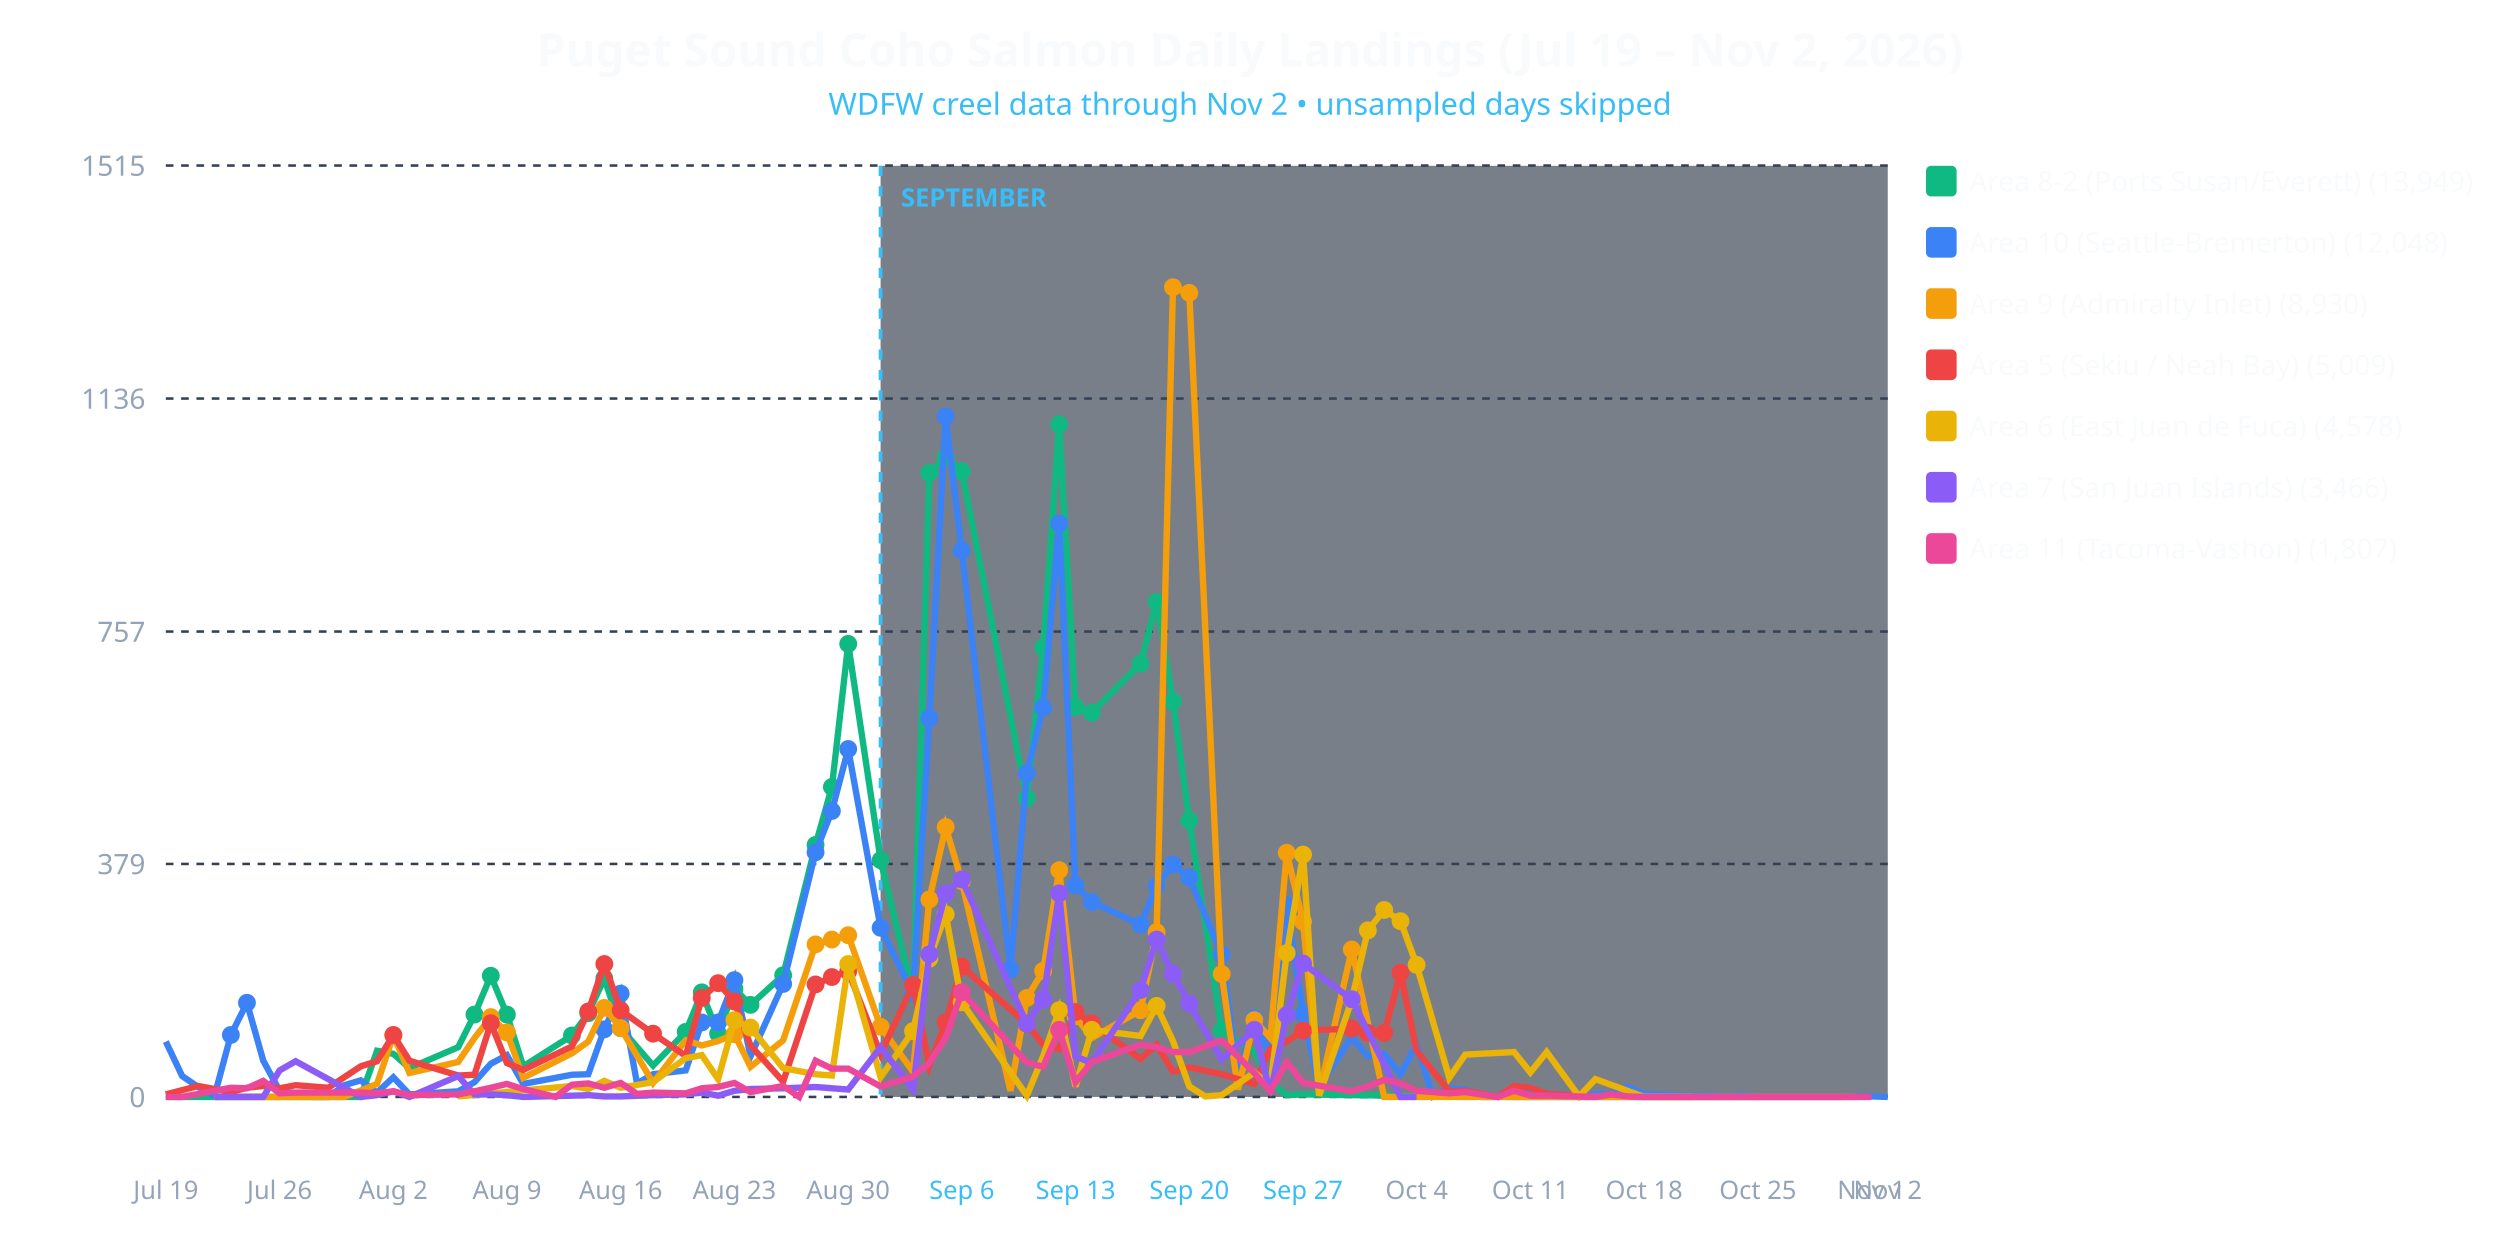
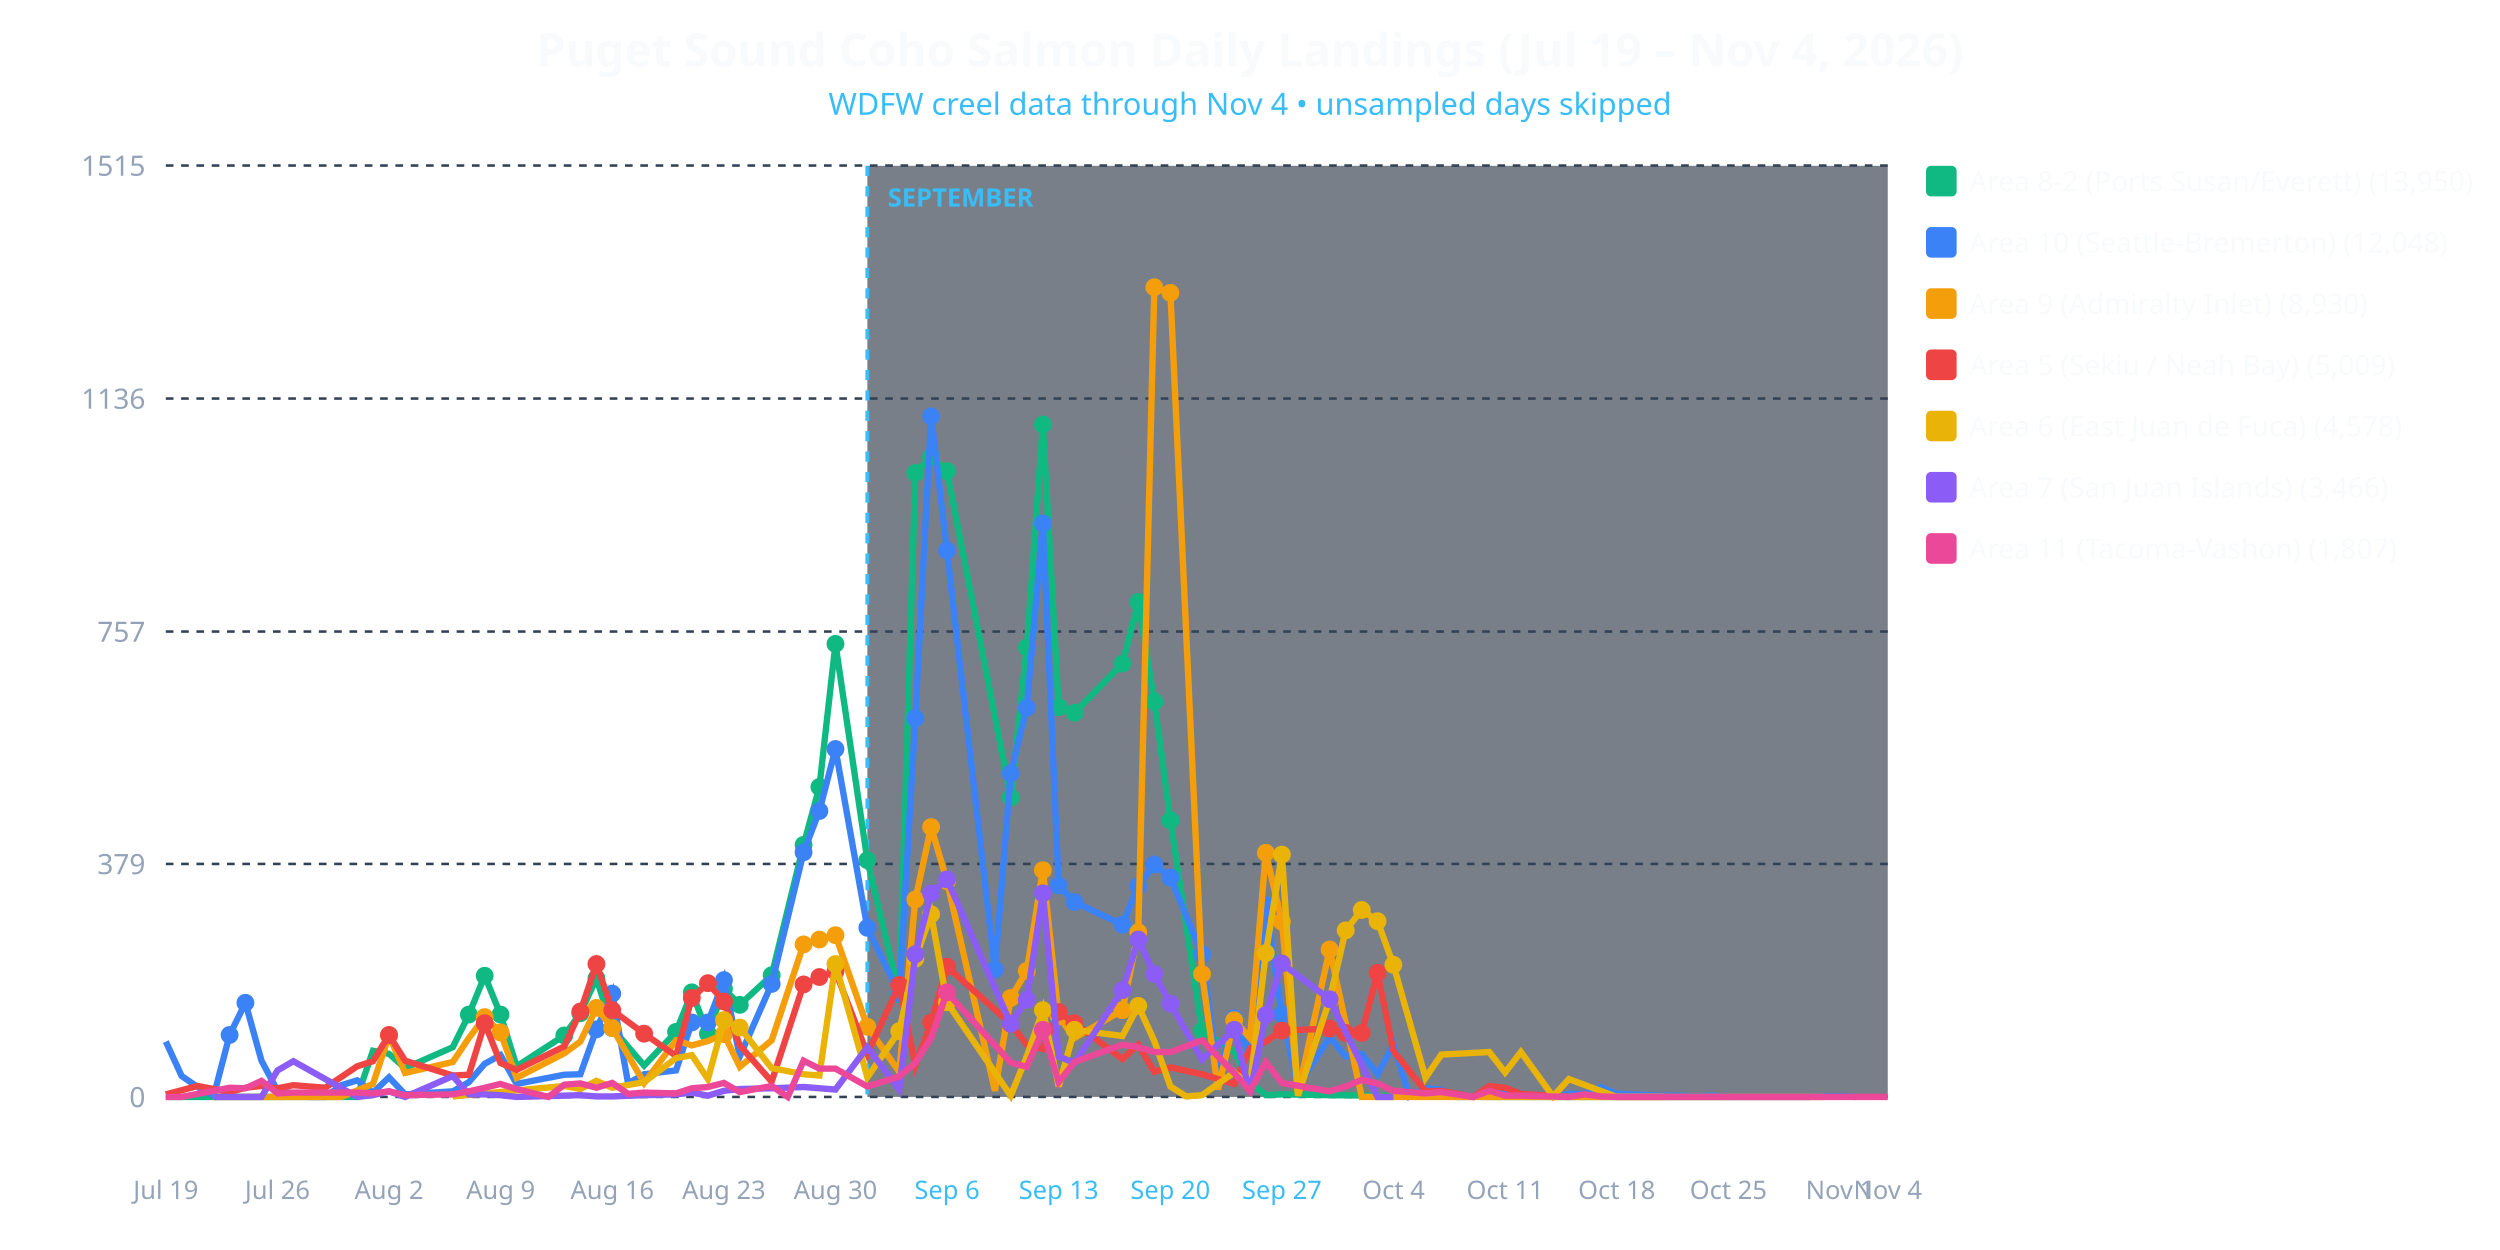
<svg xmlns="http://www.w3.org/2000/svg" viewBox="0 0 980 490" width="100%" height="100%" style="background-color: #0f172a; font-family: system-ui, sans-serif;">
-   <text x="490.0" y="26" text-anchor="middle" fill="#f8fafc" font-size="18" font-weight="bold">Puget Sound Coho Salmon Daily Landings (Jul 19 – Nov 2, 2026)</text>
-   <text x="490.0" y="45" text-anchor="middle" fill="#38bdf8" font-size="12">WDFW creel data through Nov 2 • unsampled days skipped</text>
-   <rect x="345.189" y="65" width="394.811" height="365" fill="#1e293b" opacity="0.6" />
-   <line x1="345.189" y1="65" x2="345.189" y2="430" stroke="#38bdf8" stroke-width="1.5" stroke-dasharray="4,4" />
-   <text x="353.189" y="81" fill="#38bdf8" font-size="10" font-weight="bold">SEPTEMBER</text>
+   <text x="490.0" y="26" text-anchor="middle" fill="#f8fafc" font-size="18" font-weight="bold">Puget Sound Coho Salmon Daily Landings (Jul 19 – Nov 4, 2026)</text>
+   <text x="490.0" y="45" text-anchor="middle" fill="#38bdf8" font-size="12">WDFW creel data through Nov 4 • unsampled days skipped</text>
+   <rect x="340.0" y="65" width="400.0" height="365" fill="#1e293b" opacity="0.6" />
+   <line x1="340.0" y1="65" x2="340.0" y2="430" stroke="#38bdf8" stroke-width="1.5" stroke-dasharray="4,4" />
+   <text x="348.0" y="81" fill="#38bdf8" font-size="10" font-weight="bold">SEPTEMBER</text>
  <line x1="65" y1="430.0" x2="740" y2="430.0" stroke="#334155" stroke-dasharray="3,3" />
  <text x="57" y="434.0" text-anchor="end" fill="#94a3b8" font-size="11">0</text>
  <line x1="65" y1="338.663" x2="740" y2="338.663" stroke="#334155" stroke-dasharray="3,3" />
  <text x="57" y="342.663" text-anchor="end" fill="#94a3b8" font-size="11">379</text>
  <line x1="65" y1="247.566" x2="740" y2="247.566" stroke="#334155" stroke-dasharray="3,3" />
  <text x="57" y="251.566" text-anchor="end" fill="#94a3b8" font-size="11">757</text>
  <line x1="65" y1="156.229" x2="740" y2="156.229" stroke="#334155" stroke-dasharray="3,3" />
  <text x="57" y="160.229" text-anchor="end" fill="#94a3b8" font-size="11">1136</text>
  <line x1="65" y1="64.892" x2="740" y2="64.892" stroke="#334155" stroke-dasharray="3,3" />
  <text x="57" y="68.892" text-anchor="end" fill="#94a3b8" font-size="11">1515</text>
  <text x="65.0" y="470" text-anchor="middle" fill="#94a3b8" font-size="10">Jul 19</text>
-   <text x="109.575" y="470" text-anchor="middle" fill="#94a3b8" font-size="10">Jul 26</text>
-   <text x="154.151" y="470" text-anchor="middle" fill="#94a3b8" font-size="10">Aug 2</text>
-   <text x="198.726" y="470" text-anchor="middle" fill="#94a3b8" font-size="10">Aug 9</text>
-   <text x="243.302" y="470" text-anchor="middle" fill="#94a3b8" font-size="10">Aug 16</text>
-   <text x="287.877" y="470" text-anchor="middle" fill="#94a3b8" font-size="10">Aug 23</text>
-   <text x="332.453" y="470" text-anchor="middle" fill="#94a3b8" font-size="10">Aug 30</text>
-   <text x="377.028" y="470" text-anchor="middle" fill="#38bdf8" font-size="10">Sep 6</text>
-   <text x="421.604" y="470" text-anchor="middle" fill="#38bdf8" font-size="10">Sep 13</text>
-   <text x="466.179" y="470" text-anchor="middle" fill="#38bdf8" font-size="10">Sep 20</text>
-   <text x="510.755" y="470" text-anchor="middle" fill="#38bdf8" font-size="10">Sep 27</text>
-   <text x="555.33" y="470" text-anchor="middle" fill="#94a3b8" font-size="10">Oct 4</text>
-   <text x="599.906" y="470" text-anchor="middle" fill="#94a3b8" font-size="10">Oct 11</text>
-   <text x="644.481" y="470" text-anchor="middle" fill="#94a3b8" font-size="10">Oct 18</text>
-   <text x="689.057" y="470" text-anchor="middle" fill="#94a3b8" font-size="10">Oct 25</text>
-   <text x="733.632" y="470" text-anchor="middle" fill="#94a3b8" font-size="10">Nov 1</text>
-   <text x="740.0" y="470" text-anchor="middle" fill="#94a3b8" font-size="10">Nov 2</text>
-   <polyline fill="none" stroke="#10b981" stroke-width="2.5" points="65.0,430.0 90.5,430.0 96.8,430.0 103.2,430.0 109.6,430.0 115.9,430.0 135.0,430.0 141.4,430.0 147.8,411.9 154.2,413.1 160.5,418.7 179.6,410.5 186.0,397.7 192.4,382.5 198.7,397.7 205.1,418.0 224.2,405.9 230.6,397.2 236.9,383.5 243.3,403.0 256.0,417.7 268.8,404.5 275.1,389.0 281.5,405.2 287.9,387.6 294.2,393.9 307.0,382.3 319.7,331.2 326.1,308.5 332.5,252.4 345.2,337.2 357.9,389.8 364.3,185.4 370.7,179.1 377.0,184.7 402.5,312.9 408.9,253.8 415.2,166.4 421.6,277.2 428.0,279.4 447.1,260.1 453.4,236.0 459.8,275.0 466.2,321.6 478.9,404.0 491.7,412.2 498.0,424.2 504.4,429.3 510.8,429.0 529.9,429.3 593.5,430.0 599.9,430.0 689.1,430.0" />
-   <circle cx="186.0" cy="397.7" r="3.5" fill="#10b981" />
-   <circle cx="192.4" cy="382.5" r="3.5" fill="#10b981" />
-   <circle cx="198.7" cy="397.7" r="3.5" fill="#10b981" />
-   <circle cx="224.2" cy="405.9" r="3.5" fill="#10b981" />
-   <circle cx="230.6" cy="397.2" r="3.5" fill="#10b981" />
-   <circle cx="236.9" cy="383.5" r="3.5" fill="#10b981" />
-   <circle cx="243.3" cy="403.0" r="3.5" fill="#10b981" />
-   <circle cx="268.8" cy="404.5" r="3.5" fill="#10b981" />
-   <circle cx="275.1" cy="389.0" r="3.5" fill="#10b981" />
-   <circle cx="281.5" cy="405.2" r="3.5" fill="#10b981" />
-   <circle cx="287.9" cy="387.6" r="3.5" fill="#10b981" />
-   <circle cx="294.2" cy="393.9" r="3.5" fill="#10b981" />
-   <circle cx="307.0" cy="382.3" r="3.5" fill="#10b981" />
-   <circle cx="319.7" cy="331.2" r="3.5" fill="#10b981" />
-   <circle cx="326.1" cy="308.5" r="3.5" fill="#10b981" />
-   <circle cx="332.5" cy="252.4" r="3.5" fill="#10b981" />
-   <circle cx="345.2" cy="337.2" r="3.5" fill="#10b981" />
-   <circle cx="357.9" cy="389.8" r="3.5" fill="#10b981" />
-   <circle cx="364.3" cy="185.4" r="3.5" fill="#10b981" />
-   <circle cx="370.7" cy="179.1" r="3.5" fill="#10b981" />
-   <circle cx="377.0" cy="184.7" r="3.5" fill="#10b981" />
-   <circle cx="402.5" cy="312.9" r="3.5" fill="#10b981" />
-   <circle cx="408.9" cy="253.8" r="3.5" fill="#10b981" />
-   <circle cx="415.2" cy="166.4" r="3.5" fill="#10b981" />
-   <circle cx="421.6" cy="277.2" r="3.5" fill="#10b981" />
-   <circle cx="428.0" cy="279.4" r="3.5" fill="#10b981" />
-   <circle cx="447.1" cy="260.1" r="3.5" fill="#10b981" />
-   <circle cx="453.4" cy="236.0" r="3.5" fill="#10b981" />
-   <circle cx="459.8" cy="275.0" r="3.5" fill="#10b981" />
-   <circle cx="466.2" cy="321.6" r="3.5" fill="#10b981" />
-   <circle cx="478.9" cy="404.0" r="3.5" fill="#10b981" />
-   <polyline fill="none" stroke="#3b82f6" stroke-width="2.5" points="65.0,408.3 71.4,421.8 77.7,426.1 84.1,429.5 90.5,405.7 96.8,393.1 103.2,415.8 109.6,427.6 115.9,428.6 122.3,430.0 128.7,430.0 135.0,425.4 141.4,423.5 147.8,428.3 154.2,422.3 160.5,429.0 179.6,427.8 186.0,424.2 192.4,417.0 198.7,413.6 205.1,424.9 224.2,421.3 230.6,421.1 236.9,403.5 243.3,389.5 249.7,424.7 256.0,421.1 268.8,419.6 275.1,400.8 281.5,400.8 287.9,384.2 294.2,414.1 307.0,385.7 319.7,334.1 326.1,317.9 332.5,293.6 345.2,363.7 357.9,389.5 364.3,281.5 370.7,163.2 377.0,215.8 396.1,380.1 402.5,303.2 408.9,277.4 415.2,205.2 421.6,347.1 428.0,353.6 447.1,362.5 453.4,347.3 459.8,338.9 466.2,344.0 478.9,374.1 485.3,421.8 491.7,399.2 498.0,414.3 504.4,354.8 510.8,397.5 517.1,425.9 529.9,406.6 536.2,414.1 542.6,413.1 549.0,421.1 555.3,409.5 561.7,429.8 568.1,426.6 574.4,427.1 580.8,430.0 587.2,430.0 593.5,426.1 599.9,427.8 606.3,428.8 619.0,430.0 625.4,428.8 631.7,428.8 638.1,426.1 644.5,428.8 663.6,429.5 670.0,429.5 676.3,429.8 682.7,429.5 689.1,430.0 701.8,430.0 720.9,430.0 727.3,429.8 733.6,429.8 740.0,430.0" />
-   <circle cx="90.5" cy="405.7" r="3.5" fill="#3b82f6" />
-   <circle cx="96.8" cy="393.1" r="3.5" fill="#3b82f6" />
-   <circle cx="236.9" cy="403.5" r="3.5" fill="#3b82f6" />
-   <circle cx="243.3" cy="389.5" r="3.5" fill="#3b82f6" />
-   <circle cx="275.1" cy="400.8" r="3.5" fill="#3b82f6" />
-   <circle cx="281.5" cy="400.8" r="3.5" fill="#3b82f6" />
-   <circle cx="287.9" cy="384.2" r="3.5" fill="#3b82f6" />
-   <circle cx="307.0" cy="385.7" r="3.5" fill="#3b82f6" />
-   <circle cx="319.7" cy="334.1" r="3.5" fill="#3b82f6" />
-   <circle cx="326.1" cy="317.9" r="3.5" fill="#3b82f6" />
-   <circle cx="332.5" cy="293.6" r="3.5" fill="#3b82f6" />
-   <circle cx="345.2" cy="363.7" r="3.5" fill="#3b82f6" />
-   <circle cx="357.9" cy="389.5" r="3.5" fill="#3b82f6" />
-   <circle cx="364.3" cy="281.5" r="3.5" fill="#3b82f6" />
-   <circle cx="370.7" cy="163.2" r="3.5" fill="#3b82f6" />
-   <circle cx="377.0" cy="215.8" r="3.5" fill="#3b82f6" />
-   <circle cx="396.1" cy="380.1" r="3.5" fill="#3b82f6" />
-   <circle cx="402.5" cy="303.2" r="3.5" fill="#3b82f6" />
-   <circle cx="408.9" cy="277.4" r="3.5" fill="#3b82f6" />
-   <circle cx="415.2" cy="205.2" r="3.5" fill="#3b82f6" />
-   <circle cx="421.6" cy="347.1" r="3.5" fill="#3b82f6" />
-   <circle cx="428.0" cy="353.6" r="3.5" fill="#3b82f6" />
-   <circle cx="447.1" cy="362.5" r="3.5" fill="#3b82f6" />
-   <circle cx="453.4" cy="347.3" r="3.5" fill="#3b82f6" />
-   <circle cx="459.8" cy="338.9" r="3.5" fill="#3b82f6" />
-   <circle cx="466.2" cy="344.0" r="3.5" fill="#3b82f6" />
-   <circle cx="478.9" cy="374.1" r="3.5" fill="#3b82f6" />
-   <circle cx="491.7" cy="399.2" r="3.5" fill="#3b82f6" />
-   <circle cx="504.4" cy="354.8" r="3.5" fill="#3b82f6" />
-   <circle cx="510.8" cy="397.5" r="3.5" fill="#3b82f6" />
-   <polyline fill="none" stroke="#f59e0b" stroke-width="2.5" points="84.1,430.0 90.5,430.0 96.8,430.0 115.9,430.0 135.0,430.0 147.8,424.9 154.2,405.9 160.5,420.6 179.6,416.3 186.0,406.9 192.4,398.7 198.7,404.7 205.1,422.5 224.2,412.9 230.6,408.3 236.9,395.1 243.3,403.0 256.0,424.5 268.8,407.8 275.1,409.8 281.5,408.1 287.9,405.4 294.2,418.2 307.0,407.8 319.7,370.2 326.1,368.3 332.5,366.6 345.2,402.5 357.9,420.1 364.3,352.6 370.7,324.2 377.0,345.4 396.1,427.6 402.5,391.2 408.9,380.6 415.2,341.1 421.6,398.4 428.0,406.9 447.1,396.0 453.4,365.4 459.8,112.6 466.2,114.8 478.9,381.8 485.3,427.1 491.7,399.9 498.0,406.9 504.4,334.3 510.8,361.3 517.1,428.6 529.9,372.2 542.6,430.0 549.0,430.0 593.5,430.0 689.1,430.0 727.3,430.0" />
-   <circle cx="154.2" cy="405.9" r="3.5" fill="#f59e0b" />
-   <circle cx="192.4" cy="398.7" r="3.5" fill="#f59e0b" />
-   <circle cx="198.7" cy="404.7" r="3.5" fill="#f59e0b" />
-   <circle cx="236.9" cy="395.1" r="3.5" fill="#f59e0b" />
-   <circle cx="243.3" cy="403.0" r="3.5" fill="#f59e0b" />
-   <circle cx="287.9" cy="405.4" r="3.5" fill="#f59e0b" />
-   <circle cx="319.7" cy="370.2" r="3.5" fill="#f59e0b" />
-   <circle cx="326.1" cy="368.3" r="3.5" fill="#f59e0b" />
-   <circle cx="332.5" cy="366.6" r="3.5" fill="#f59e0b" />
-   <circle cx="345.2" cy="402.5" r="3.5" fill="#f59e0b" />
-   <circle cx="364.3" cy="352.6" r="3.5" fill="#f59e0b" />
-   <circle cx="370.7" cy="324.2" r="3.5" fill="#f59e0b" />
-   <circle cx="377.0" cy="345.4" r="3.5" fill="#f59e0b" />
-   <circle cx="402.5" cy="391.2" r="3.5" fill="#f59e0b" />
-   <circle cx="408.9" cy="380.6" r="3.5" fill="#f59e0b" />
-   <circle cx="415.2" cy="341.1" r="3.5" fill="#f59e0b" />
-   <circle cx="421.6" cy="398.4" r="3.5" fill="#f59e0b" />
-   <circle cx="447.1" cy="396.0" r="3.5" fill="#f59e0b" />
-   <circle cx="453.4" cy="365.4" r="3.5" fill="#f59e0b" />
-   <circle cx="459.8" cy="112.6" r="3.5" fill="#f59e0b" />
-   <circle cx="466.2" cy="114.8" r="3.5" fill="#f59e0b" />
-   <circle cx="478.9" cy="381.8" r="3.5" fill="#f59e0b" />
-   <circle cx="491.7" cy="399.9" r="3.5" fill="#f59e0b" />
-   <circle cx="504.4" cy="334.3" r="3.5" fill="#f59e0b" />
-   <circle cx="510.8" cy="361.3" r="3.5" fill="#f59e0b" />
-   <circle cx="529.9" cy="372.2" r="3.5" fill="#f59e0b" />
-   <polyline fill="none" stroke="#ef4444" stroke-width="2.5" points="65.0,429.0 77.7,425.7 90.5,428.1 96.8,426.4 103.2,425.7 109.6,426.6 115.9,425.4 128.7,426.4 141.4,418.0 147.8,416.0 154.2,405.7 160.5,415.8 179.6,421.6 186.0,421.3 192.4,401.1 198.7,416.7 205.1,419.4 224.2,410.2 230.6,396.5 236.9,377.9 243.3,396.0 256.0,405.2 268.8,413.9 275.1,391.2 281.5,385.4 287.9,392.6 294.2,409.8 307.0,424.0 319.7,385.9 326.1,383.0 332.5,380.8 345.2,413.1 357.9,386.1 364.3,417.7 370.7,400.8 377.0,378.9 402.5,401.3 408.9,409.5 415.2,411.2 421.6,396.7 428.0,401.1 447.1,415.1 453.4,409.5 459.8,420.1 466.2,418.4 478.9,421.1 491.7,424.9 498.0,411.0 504.4,408.3 510.8,404.0 529.9,403.2 536.2,404.9 542.6,404.9 549.0,381.3 555.3,411.9 568.1,427.8 574.4,427.6 587.2,430.0 593.5,425.7 599.9,426.4 606.3,428.8 625.4,430.0" />
-   <circle cx="154.2" cy="405.7" r="3.5" fill="#ef4444" />
-   <circle cx="192.4" cy="401.1" r="3.5" fill="#ef4444" />
-   <circle cx="230.6" cy="396.5" r="3.5" fill="#ef4444" />
-   <circle cx="236.9" cy="377.9" r="3.5" fill="#ef4444" />
-   <circle cx="243.3" cy="396.0" r="3.5" fill="#ef4444" />
-   <circle cx="256.0" cy="405.2" r="3.5" fill="#ef4444" />
-   <circle cx="275.1" cy="391.2" r="3.5" fill="#ef4444" />
-   <circle cx="281.5" cy="385.4" r="3.5" fill="#ef4444" />
-   <circle cx="287.9" cy="392.6" r="3.5" fill="#ef4444" />
-   <circle cx="319.7" cy="385.9" r="3.5" fill="#ef4444" />
-   <circle cx="326.1" cy="383.0" r="3.5" fill="#ef4444" />
-   <circle cx="332.5" cy="380.8" r="3.5" fill="#ef4444" />
-   <circle cx="357.9" cy="386.1" r="3.5" fill="#ef4444" />
-   <circle cx="370.7" cy="400.8" r="3.5" fill="#ef4444" />
-   <circle cx="377.0" cy="378.9" r="3.5" fill="#ef4444" />
-   <circle cx="402.5" cy="401.3" r="3.5" fill="#ef4444" />
-   <circle cx="421.6" cy="396.7" r="3.5" fill="#ef4444" />
-   <circle cx="428.0" cy="401.1" r="3.5" fill="#ef4444" />
-   <circle cx="510.8" cy="404.0" r="3.5" fill="#ef4444" />
-   <circle cx="529.9" cy="403.2" r="3.5" fill="#ef4444" />
-   <circle cx="536.2" cy="404.9" r="3.5" fill="#ef4444" />
-   <circle cx="542.6" cy="404.9" r="3.5" fill="#ef4444" />
-   <circle cx="549.0" cy="381.3" r="3.5" fill="#ef4444" />
-   <polyline fill="none" stroke="#eab308" stroke-width="2.5" points="179.6,429.8 224.2,425.7 230.6,426.9 236.9,423.7 243.3,426.4 256.0,424.2 268.8,414.8 275.1,413.6 281.5,423.0 287.9,399.9 294.2,402.8 307.0,418.7 319.7,421.1 326.1,421.6 332.5,377.9 345.2,422.3 357.9,404.2 364.3,375.8 370.7,358.4 377.0,392.9 402.5,429.5 408.9,414.1 415.2,396.0 421.6,425.9 428.0,403.7 447.1,406.1 453.4,394.3 459.8,408.1 466.2,425.9 472.5,429.8 478.9,429.3 491.7,420.4 498.0,425.4 504.4,373.6 510.8,335.0 517.1,429.5 529.9,391.9 536.2,364.7 542.6,356.7 549.0,361.1 555.3,378.2 568.1,422.5 574.4,413.4 593.5,412.4 599.9,420.4 606.3,412.4 619.0,429.8 625.4,423.0 644.5,430.0 657.2,430.0 663.6,430.0" />
-   <circle cx="287.9" cy="399.9" r="3.5" fill="#eab308" />
-   <circle cx="294.2" cy="402.8" r="3.5" fill="#eab308" />
-   <circle cx="332.5" cy="377.9" r="3.5" fill="#eab308" />
-   <circle cx="357.9" cy="404.2" r="3.5" fill="#eab308" />
-   <circle cx="364.3" cy="375.8" r="3.5" fill="#eab308" />
-   <circle cx="370.7" cy="358.4" r="3.5" fill="#eab308" />
-   <circle cx="377.0" cy="392.9" r="3.5" fill="#eab308" />
-   <circle cx="415.2" cy="396.0" r="3.5" fill="#eab308" />
-   <circle cx="428.0" cy="403.7" r="3.5" fill="#eab308" />
-   <circle cx="453.4" cy="394.3" r="3.5" fill="#eab308" />
-   <circle cx="504.4" cy="373.6" r="3.5" fill="#eab308" />
-   <circle cx="510.8" cy="335.0" r="3.5" fill="#eab308" />
-   <circle cx="529.9" cy="391.9" r="3.5" fill="#eab308" />
-   <circle cx="536.2" cy="364.7" r="3.5" fill="#eab308" />
-   <circle cx="542.6" cy="356.7" r="3.5" fill="#eab308" />
-   <circle cx="549.0" cy="361.1" r="3.5" fill="#eab308" />
-   <circle cx="555.3" cy="378.2" r="3.5" fill="#eab308" />
-   <polyline fill="none" stroke="#8b5cf6" stroke-width="2.5" points="84.1,430.0 90.5,430.0 96.8,430.0 103.2,430.0 109.6,419.6 115.9,416.0 141.4,430.0 147.8,429.3 154.2,427.8 160.5,430.0 179.6,421.8 186.0,429.0 192.4,429.0 198.7,429.3 205.1,430.0 224.2,429.5 230.6,429.3 236.9,429.8 243.3,429.8 256.0,429.3 268.8,429.0 275.1,428.3 281.5,429.5 287.9,427.6 294.2,426.9 307.0,426.6 319.7,426.1 326.1,426.6 332.5,427.1 345.2,410.5 357.9,427.1 364.3,374.1 370.7,350.2 377.0,344.7 402.5,401.3 408.9,391.9 415.2,350.2 421.6,414.1 428.0,416.7 447.1,388.1 453.4,368.3 459.8,381.8 466.2,393.4 478.9,415.3 491.7,403.7 498.0,428.6 504.4,397.9 510.8,377.7 529.9,391.7 549.0,430.0 555.3,430.0" />
-   <circle cx="364.3" cy="374.1" r="3.5" fill="#8b5cf6" />
-   <circle cx="370.7" cy="350.2" r="3.5" fill="#8b5cf6" />
-   <circle cx="377.0" cy="344.7" r="3.5" fill="#8b5cf6" />
-   <circle cx="402.5" cy="401.3" r="3.5" fill="#8b5cf6" />
-   <circle cx="408.9" cy="391.9" r="3.5" fill="#8b5cf6" />
-   <circle cx="415.2" cy="350.2" r="3.5" fill="#8b5cf6" />
-   <circle cx="447.1" cy="388.1" r="3.5" fill="#8b5cf6" />
-   <circle cx="453.4" cy="368.3" r="3.5" fill="#8b5cf6" />
-   <circle cx="459.8" cy="381.8" r="3.5" fill="#8b5cf6" />
-   <circle cx="466.2" cy="393.4" r="3.5" fill="#8b5cf6" />
-   <circle cx="491.7" cy="403.7" r="3.5" fill="#8b5cf6" />
-   <circle cx="504.4" cy="397.9" r="3.5" fill="#8b5cf6" />
-   <circle cx="510.8" cy="377.7" r="3.5" fill="#8b5cf6" />
-   <circle cx="529.9" cy="391.7" r="3.5" fill="#8b5cf6" />
-   <polyline fill="none" stroke="#ec4899" stroke-width="2.5" points="65.0,430.0 71.4,430.0 90.5,426.4 96.8,426.6 103.2,423.7 109.6,428.6 115.9,428.3 135.0,428.3 141.4,428.3 147.8,428.6 154.2,427.8 160.5,429.3 179.6,429.0 186.0,427.8 192.4,426.4 198.7,424.9 205.1,426.9 217.8,430.0 224.2,425.2 230.6,424.7 236.9,426.4 243.3,424.5 249.7,428.8 256.0,428.3 268.8,428.6 275.1,426.6 281.5,426.1 287.9,424.5 294.2,428.1 307.0,425.7 313.3,430.0 319.7,415.8 326.1,418.9 332.5,418.9 345.2,425.9 357.9,422.0 364.3,416.7 370.7,406.9 377.0,389.0 402.5,416.5 408.9,418.2 415.2,403.7 421.6,424.2 428.0,416.3 447.1,409.5 453.4,410.5 459.8,412.4 466.2,412.4 478.9,407.8 491.7,420.6 498.0,427.8 504.4,416.3 510.8,424.5 529.9,427.8 536.2,425.9 542.6,423.3 549.0,424.7 555.3,427.6 568.1,428.6 574.4,428.1 587.2,430.0 593.5,427.6 599.9,429.5 606.3,429.5 625.4,430.0 631.7,429.0 638.1,429.8 644.5,430.0 663.6,430.0 670.0,430.0 676.3,430.0 682.7,430.0 689.1,430.0 701.8,430.0 708.2,430.0 720.9,430.0 727.3,430.0 733.6,430.0" />
-   <circle cx="377.0" cy="389.0" r="3.5" fill="#ec4899" />
-   <circle cx="415.2" cy="403.7" r="3.5" fill="#ec4899" />
+   <text x="108.75" y="470" text-anchor="middle" fill="#94a3b8" font-size="10">Jul 26</text>
+   <text x="152.5" y="470" text-anchor="middle" fill="#94a3b8" font-size="10">Aug 2</text>
+   <text x="196.25" y="470" text-anchor="middle" fill="#94a3b8" font-size="10">Aug 9</text>
+   <text x="240.0" y="470" text-anchor="middle" fill="#94a3b8" font-size="10">Aug 16</text>
+   <text x="283.75" y="470" text-anchor="middle" fill="#94a3b8" font-size="10">Aug 23</text>
+   <text x="327.5" y="470" text-anchor="middle" fill="#94a3b8" font-size="10">Aug 30</text>
+   <text x="371.25" y="470" text-anchor="middle" fill="#38bdf8" font-size="10">Sep 6</text>
+   <text x="415.0" y="470" text-anchor="middle" fill="#38bdf8" font-size="10">Sep 13</text>
+   <text x="458.75" y="470" text-anchor="middle" fill="#38bdf8" font-size="10">Sep 20</text>
+   <text x="502.5" y="470" text-anchor="middle" fill="#38bdf8" font-size="10">Sep 27</text>
+   <text x="546.25" y="470" text-anchor="middle" fill="#94a3b8" font-size="10">Oct 4</text>
+   <text x="590.0" y="470" text-anchor="middle" fill="#94a3b8" font-size="10">Oct 11</text>
+   <text x="633.75" y="470" text-anchor="middle" fill="#94a3b8" font-size="10">Oct 18</text>
+   <text x="677.5" y="470" text-anchor="middle" fill="#94a3b8" font-size="10">Oct 25</text>
+   <text x="721.25" y="470" text-anchor="middle" fill="#94a3b8" font-size="10">Nov 1</text>
+   <text x="740.0" y="470" text-anchor="middle" fill="#94a3b8" font-size="10">Nov 4</text>
+   <polyline fill="none" stroke="#10b981" stroke-width="2.5" points="65.0,430.0 90.0,430.0 96.2,430.0 102.5,430.0 108.8,430.0 115.0,430.0 133.8,430.0 140.0,430.0 146.2,411.9 152.5,413.1 158.8,418.7 177.5,410.5 183.8,397.7 190.0,382.5 196.2,397.7 202.5,418.0 221.2,405.9 227.5,397.2 233.8,383.5 240.0,403.0 252.5,417.7 265.0,404.5 271.2,389.0 277.5,405.2 283.8,387.6 290.0,393.9 302.5,382.3 315.0,331.2 321.2,308.5 327.5,252.4 340.0,337.2 352.5,389.8 358.8,185.4 365.0,179.1 371.2,184.7 396.2,312.6 402.5,253.8 408.8,166.4 415.0,277.2 421.2,279.4 440.0,260.1 446.2,236.0 452.5,275.0 458.8,321.6 471.2,404.0 483.8,412.2 490.0,424.2 496.2,429.3 502.5,429.0 521.2,429.3 583.8,430.0 590.0,430.0 677.5,430.0" />
+   <circle cx="183.8" cy="397.7" r="3.5" fill="#10b981" />
+   <circle cx="190.0" cy="382.5" r="3.5" fill="#10b981" />
+   <circle cx="196.2" cy="397.7" r="3.5" fill="#10b981" />
+   <circle cx="221.2" cy="405.9" r="3.5" fill="#10b981" />
+   <circle cx="227.5" cy="397.2" r="3.5" fill="#10b981" />
+   <circle cx="233.8" cy="383.5" r="3.5" fill="#10b981" />
+   <circle cx="240.0" cy="403.0" r="3.5" fill="#10b981" />
+   <circle cx="265.0" cy="404.5" r="3.5" fill="#10b981" />
+   <circle cx="271.2" cy="389.0" r="3.5" fill="#10b981" />
+   <circle cx="277.5" cy="405.2" r="3.5" fill="#10b981" />
+   <circle cx="283.8" cy="387.6" r="3.5" fill="#10b981" />
+   <circle cx="290.0" cy="393.9" r="3.5" fill="#10b981" />
+   <circle cx="302.5" cy="382.3" r="3.5" fill="#10b981" />
+   <circle cx="315.0" cy="331.2" r="3.5" fill="#10b981" />
+   <circle cx="321.2" cy="308.5" r="3.5" fill="#10b981" />
+   <circle cx="327.5" cy="252.4" r="3.5" fill="#10b981" />
+   <circle cx="340.0" cy="337.2" r="3.5" fill="#10b981" />
+   <circle cx="352.5" cy="389.8" r="3.5" fill="#10b981" />
+   <circle cx="358.8" cy="185.4" r="3.5" fill="#10b981" />
+   <circle cx="365.0" cy="179.1" r="3.5" fill="#10b981" />
+   <circle cx="371.2" cy="184.7" r="3.5" fill="#10b981" />
+   <circle cx="396.2" cy="312.6" r="3.5" fill="#10b981" />
+   <circle cx="402.5" cy="253.8" r="3.5" fill="#10b981" />
+   <circle cx="408.8" cy="166.4" r="3.5" fill="#10b981" />
+   <circle cx="415.0" cy="277.2" r="3.5" fill="#10b981" />
+   <circle cx="421.2" cy="279.4" r="3.5" fill="#10b981" />
+   <circle cx="440.0" cy="260.1" r="3.5" fill="#10b981" />
+   <circle cx="446.2" cy="236.0" r="3.5" fill="#10b981" />
+   <circle cx="452.5" cy="275.0" r="3.5" fill="#10b981" />
+   <circle cx="458.8" cy="321.6" r="3.5" fill="#10b981" />
+   <circle cx="471.2" cy="404.0" r="3.5" fill="#10b981" />
+   <polyline fill="none" stroke="#3b82f6" stroke-width="2.5" points="65.0,408.3 71.2,421.8 77.5,426.1 83.8,429.5 90.0,405.7 96.2,393.1 102.5,415.8 108.8,427.6 115.0,428.6 121.2,430.0 127.5,430.0 133.8,425.4 140.0,423.5 146.2,428.3 152.5,422.3 158.8,429.0 177.5,427.8 183.8,424.2 190.0,417.0 196.2,413.6 202.5,424.9 221.2,421.3 227.5,421.1 233.8,403.5 240.0,389.5 246.2,424.7 252.5,421.1 265.0,419.6 271.2,400.8 277.5,400.8 283.8,384.2 290.0,414.1 302.5,385.7 315.0,334.1 321.2,317.9 327.5,293.6 340.0,363.7 352.5,389.5 358.8,281.5 365.0,163.2 371.2,215.8 390.0,380.1 396.2,303.2 402.5,277.4 408.8,205.2 415.0,347.1 421.2,353.6 440.0,362.5 446.2,347.3 452.5,338.9 458.8,344.0 471.2,374.1 477.5,421.8 483.8,399.2 490.0,414.3 496.2,354.8 502.5,397.5 508.8,425.9 521.2,406.6 527.5,414.1 533.8,413.1 540.0,421.1 546.2,409.5 552.5,429.8 558.8,426.6 565.0,427.1 571.2,430.0 577.5,430.0 583.8,426.1 590.0,427.8 596.2,428.8 608.8,430.0 615.0,428.8 621.2,428.8 627.5,426.1 633.8,428.8 652.5,429.5 658.8,429.5 665.0,429.8 671.2,429.5 677.5,430.0 690.0,430.0 708.8,430.0 715.0,429.8 721.2,429.8 727.5,430.0" />
+   <circle cx="90.0" cy="405.7" r="3.5" fill="#3b82f6" />
+   <circle cx="96.2" cy="393.1" r="3.5" fill="#3b82f6" />
+   <circle cx="233.8" cy="403.5" r="3.5" fill="#3b82f6" />
+   <circle cx="240.0" cy="389.5" r="3.5" fill="#3b82f6" />
+   <circle cx="271.2" cy="400.8" r="3.5" fill="#3b82f6" />
+   <circle cx="277.5" cy="400.8" r="3.5" fill="#3b82f6" />
+   <circle cx="283.8" cy="384.2" r="3.5" fill="#3b82f6" />
+   <circle cx="302.5" cy="385.7" r="3.5" fill="#3b82f6" />
+   <circle cx="315.0" cy="334.1" r="3.5" fill="#3b82f6" />
+   <circle cx="321.2" cy="317.9" r="3.5" fill="#3b82f6" />
+   <circle cx="327.5" cy="293.6" r="3.5" fill="#3b82f6" />
+   <circle cx="340.0" cy="363.7" r="3.5" fill="#3b82f6" />
+   <circle cx="352.5" cy="389.5" r="3.5" fill="#3b82f6" />
+   <circle cx="358.8" cy="281.5" r="3.5" fill="#3b82f6" />
+   <circle cx="365.0" cy="163.2" r="3.5" fill="#3b82f6" />
+   <circle cx="371.2" cy="215.8" r="3.5" fill="#3b82f6" />
+   <circle cx="390.0" cy="380.1" r="3.5" fill="#3b82f6" />
+   <circle cx="396.2" cy="303.2" r="3.5" fill="#3b82f6" />
+   <circle cx="402.5" cy="277.4" r="3.5" fill="#3b82f6" />
+   <circle cx="408.8" cy="205.2" r="3.5" fill="#3b82f6" />
+   <circle cx="415.0" cy="347.1" r="3.5" fill="#3b82f6" />
+   <circle cx="421.2" cy="353.6" r="3.5" fill="#3b82f6" />
+   <circle cx="440.0" cy="362.5" r="3.5" fill="#3b82f6" />
+   <circle cx="446.2" cy="347.3" r="3.5" fill="#3b82f6" />
+   <circle cx="452.5" cy="338.9" r="3.5" fill="#3b82f6" />
+   <circle cx="458.8" cy="344.0" r="3.5" fill="#3b82f6" />
+   <circle cx="471.2" cy="374.1" r="3.5" fill="#3b82f6" />
+   <circle cx="483.8" cy="399.2" r="3.5" fill="#3b82f6" />
+   <circle cx="496.2" cy="354.8" r="3.5" fill="#3b82f6" />
+   <circle cx="502.5" cy="397.5" r="3.5" fill="#3b82f6" />
+   <polyline fill="none" stroke="#f59e0b" stroke-width="2.5" points="83.8,430.0 90.0,430.0 96.2,430.0 115.0,430.0 133.8,430.0 146.2,424.9 152.5,405.9 158.8,420.6 177.5,416.3 183.8,406.9 190.0,398.7 196.2,404.7 202.5,422.5 221.2,412.9 227.5,408.3 233.8,395.1 240.0,403.0 252.5,424.5 265.0,407.8 271.2,409.8 277.5,408.1 283.8,405.4 290.0,418.2 302.5,407.8 315.0,370.2 321.2,368.3 327.5,366.6 340.0,402.5 352.5,420.1 358.8,352.6 365.0,324.2 371.2,345.4 390.0,427.6 396.2,391.2 402.5,380.6 408.8,341.1 415.0,398.4 421.2,406.9 440.0,396.0 446.2,365.4 452.5,112.6 458.8,114.8 471.2,381.8 477.5,427.1 483.8,399.9 490.0,406.9 496.2,334.3 502.5,361.3 508.8,428.6 521.2,372.2 533.8,430.0 540.0,430.0 583.8,430.0 677.5,430.0 715.0,430.0" />
+   <circle cx="152.5" cy="405.9" r="3.5" fill="#f59e0b" />
+   <circle cx="190.0" cy="398.7" r="3.5" fill="#f59e0b" />
+   <circle cx="196.2" cy="404.7" r="3.5" fill="#f59e0b" />
+   <circle cx="233.8" cy="395.1" r="3.5" fill="#f59e0b" />
+   <circle cx="240.0" cy="403.0" r="3.5" fill="#f59e0b" />
+   <circle cx="283.8" cy="405.4" r="3.5" fill="#f59e0b" />
+   <circle cx="315.0" cy="370.2" r="3.5" fill="#f59e0b" />
+   <circle cx="321.2" cy="368.3" r="3.5" fill="#f59e0b" />
+   <circle cx="327.5" cy="366.6" r="3.5" fill="#f59e0b" />
+   <circle cx="340.0" cy="402.5" r="3.5" fill="#f59e0b" />
+   <circle cx="358.8" cy="352.6" r="3.5" fill="#f59e0b" />
+   <circle cx="365.0" cy="324.2" r="3.5" fill="#f59e0b" />
+   <circle cx="371.2" cy="345.4" r="3.5" fill="#f59e0b" />
+   <circle cx="396.2" cy="391.2" r="3.5" fill="#f59e0b" />
+   <circle cx="402.5" cy="380.6" r="3.5" fill="#f59e0b" />
+   <circle cx="408.8" cy="341.1" r="3.5" fill="#f59e0b" />
+   <circle cx="415.0" cy="398.4" r="3.5" fill="#f59e0b" />
+   <circle cx="440.0" cy="396.0" r="3.5" fill="#f59e0b" />
+   <circle cx="446.2" cy="365.4" r="3.5" fill="#f59e0b" />
+   <circle cx="452.5" cy="112.6" r="3.5" fill="#f59e0b" />
+   <circle cx="458.8" cy="114.8" r="3.5" fill="#f59e0b" />
+   <circle cx="471.2" cy="381.8" r="3.5" fill="#f59e0b" />
+   <circle cx="483.8" cy="399.9" r="3.5" fill="#f59e0b" />
+   <circle cx="496.2" cy="334.3" r="3.5" fill="#f59e0b" />
+   <circle cx="502.5" cy="361.3" r="3.5" fill="#f59e0b" />
+   <circle cx="521.2" cy="372.2" r="3.5" fill="#f59e0b" />
+   <polyline fill="none" stroke="#ef4444" stroke-width="2.5" points="65.0,429.0 77.5,425.7 90.0,428.1 96.2,426.4 102.5,425.7 108.8,426.6 115.0,425.4 127.5,426.4 140.0,418.0 146.2,416.0 152.5,405.7 158.8,415.8 177.5,421.6 183.8,421.3 190.0,401.1 196.2,416.7 202.5,419.4 221.2,410.2 227.5,396.5 233.8,377.9 240.0,396.0 252.5,405.2 265.0,413.9 271.2,391.2 277.5,385.4 283.8,392.6 290.0,409.8 302.5,424.0 315.0,385.9 321.2,383.0 327.5,380.8 340.0,413.1 352.5,386.1 358.8,417.7 365.0,400.8 371.2,378.9 396.2,401.3 402.5,409.5 408.8,411.2 415.0,396.7 421.2,401.1 440.0,415.1 446.2,409.5 452.5,420.1 458.8,418.4 471.2,421.1 483.8,424.9 490.0,411.0 496.2,408.3 502.5,404.0 521.2,403.2 527.5,404.9 533.8,404.9 540.0,381.3 546.2,411.9 558.8,427.8 565.0,427.6 577.5,430.0 583.8,425.7 590.0,426.4 596.2,428.8 615.0,430.0" />
+   <circle cx="152.5" cy="405.7" r="3.5" fill="#ef4444" />
+   <circle cx="190.0" cy="401.1" r="3.5" fill="#ef4444" />
+   <circle cx="227.5" cy="396.5" r="3.5" fill="#ef4444" />
+   <circle cx="233.8" cy="377.9" r="3.5" fill="#ef4444" />
+   <circle cx="240.0" cy="396.0" r="3.5" fill="#ef4444" />
+   <circle cx="252.5" cy="405.2" r="3.5" fill="#ef4444" />
+   <circle cx="271.2" cy="391.2" r="3.5" fill="#ef4444" />
+   <circle cx="277.5" cy="385.4" r="3.5" fill="#ef4444" />
+   <circle cx="283.8" cy="392.6" r="3.5" fill="#ef4444" />
+   <circle cx="315.0" cy="385.9" r="3.5" fill="#ef4444" />
+   <circle cx="321.2" cy="383.0" r="3.5" fill="#ef4444" />
+   <circle cx="327.5" cy="380.8" r="3.5" fill="#ef4444" />
+   <circle cx="352.5" cy="386.1" r="3.5" fill="#ef4444" />
+   <circle cx="365.0" cy="400.8" r="3.5" fill="#ef4444" />
+   <circle cx="371.2" cy="378.9" r="3.5" fill="#ef4444" />
+   <circle cx="396.2" cy="401.3" r="3.5" fill="#ef4444" />
+   <circle cx="415.0" cy="396.7" r="3.5" fill="#ef4444" />
+   <circle cx="421.2" cy="401.1" r="3.5" fill="#ef4444" />
+   <circle cx="502.5" cy="404.0" r="3.5" fill="#ef4444" />
+   <circle cx="521.2" cy="403.2" r="3.5" fill="#ef4444" />
+   <circle cx="527.5" cy="404.9" r="3.5" fill="#ef4444" />
+   <circle cx="533.8" cy="404.9" r="3.5" fill="#ef4444" />
+   <circle cx="540.0" cy="381.3" r="3.5" fill="#ef4444" />
+   <polyline fill="none" stroke="#eab308" stroke-width="2.5" points="177.5,429.8 221.2,425.7 227.5,426.9 233.8,423.7 240.0,426.4 252.5,424.2 265.0,414.8 271.2,413.6 277.5,423.0 283.8,399.9 290.0,402.8 302.5,418.7 315.0,421.1 321.2,421.6 327.5,377.9 340.0,422.3 352.5,404.2 358.8,375.8 365.0,358.4 371.2,392.9 396.2,429.5 402.5,414.1 408.8,396.0 415.0,425.9 421.2,403.7 440.0,406.1 446.2,394.3 452.5,408.1 458.8,425.9 465.0,429.8 471.2,429.3 483.8,420.4 490.0,425.4 496.2,373.6 502.5,335.0 508.8,429.5 521.2,391.9 527.5,364.7 533.8,356.7 540.0,361.1 546.2,378.2 558.8,422.5 565.0,413.4 583.8,412.4 590.0,420.4 596.2,412.4 608.8,429.8 615.0,423.0 633.8,430.0 646.2,430.0 652.5,430.0" />
+   <circle cx="283.8" cy="399.9" r="3.5" fill="#eab308" />
+   <circle cx="290.0" cy="402.8" r="3.5" fill="#eab308" />
+   <circle cx="327.5" cy="377.9" r="3.5" fill="#eab308" />
+   <circle cx="352.5" cy="404.2" r="3.5" fill="#eab308" />
+   <circle cx="358.8" cy="375.8" r="3.5" fill="#eab308" />
+   <circle cx="365.0" cy="358.4" r="3.5" fill="#eab308" />
+   <circle cx="371.2" cy="392.9" r="3.5" fill="#eab308" />
+   <circle cx="408.8" cy="396.0" r="3.5" fill="#eab308" />
+   <circle cx="421.2" cy="403.7" r="3.5" fill="#eab308" />
+   <circle cx="446.2" cy="394.3" r="3.5" fill="#eab308" />
+   <circle cx="496.2" cy="373.6" r="3.5" fill="#eab308" />
+   <circle cx="502.5" cy="335.0" r="3.5" fill="#eab308" />
+   <circle cx="521.2" cy="391.9" r="3.5" fill="#eab308" />
+   <circle cx="527.5" cy="364.7" r="3.5" fill="#eab308" />
+   <circle cx="533.8" cy="356.7" r="3.5" fill="#eab308" />
+   <circle cx="540.0" cy="361.1" r="3.5" fill="#eab308" />
+   <circle cx="546.2" cy="378.2" r="3.5" fill="#eab308" />
+   <polyline fill="none" stroke="#8b5cf6" stroke-width="2.5" points="83.8,430.0 90.0,430.0 96.2,430.0 102.5,430.0 108.8,419.6 115.0,416.0 140.0,430.0 146.2,429.3 152.5,427.8 158.8,430.0 177.5,421.8 183.8,429.0 190.0,429.0 196.2,429.3 202.5,430.0 221.2,429.5 227.5,429.3 233.8,429.8 240.0,429.8 252.5,429.3 265.0,429.0 271.2,428.3 277.5,429.5 283.8,427.6 290.0,426.9 302.5,426.6 315.0,426.1 321.2,426.6 327.5,427.1 340.0,410.5 352.5,427.1 358.8,374.1 365.0,350.2 371.2,344.7 396.2,401.3 402.5,391.9 408.8,350.2 415.0,414.1 421.2,416.7 440.0,388.1 446.2,368.3 452.5,381.8 458.8,393.4 471.2,415.3 483.8,403.7 490.0,428.6 496.2,397.9 502.5,377.7 521.2,391.7 540.0,430.0 546.2,430.0" />
+   <circle cx="358.8" cy="374.1" r="3.5" fill="#8b5cf6" />
+   <circle cx="365.0" cy="350.2" r="3.5" fill="#8b5cf6" />
+   <circle cx="371.2" cy="344.7" r="3.5" fill="#8b5cf6" />
+   <circle cx="396.2" cy="401.3" r="3.5" fill="#8b5cf6" />
+   <circle cx="402.5" cy="391.9" r="3.5" fill="#8b5cf6" />
+   <circle cx="408.8" cy="350.2" r="3.5" fill="#8b5cf6" />
+   <circle cx="440.0" cy="388.1" r="3.5" fill="#8b5cf6" />
+   <circle cx="446.2" cy="368.3" r="3.5" fill="#8b5cf6" />
+   <circle cx="452.5" cy="381.8" r="3.5" fill="#8b5cf6" />
+   <circle cx="458.8" cy="393.4" r="3.5" fill="#8b5cf6" />
+   <circle cx="483.8" cy="403.7" r="3.5" fill="#8b5cf6" />
+   <circle cx="496.2" cy="397.9" r="3.5" fill="#8b5cf6" />
+   <circle cx="502.5" cy="377.7" r="3.5" fill="#8b5cf6" />
+   <circle cx="521.2" cy="391.7" r="3.5" fill="#8b5cf6" />
+   <polyline fill="none" stroke="#ec4899" stroke-width="2.5" points="65.0,430.0 71.2,430.0 90.0,426.4 96.2,426.6 102.5,423.7 108.8,428.6 115.0,428.3 133.8,428.3 140.0,428.3 146.2,428.6 152.5,427.8 158.8,429.3 177.5,429.0 183.8,427.8 190.0,426.4 196.2,424.9 202.5,426.9 215.0,430.0 221.2,425.2 227.5,424.7 233.8,426.4 240.0,424.5 246.2,428.8 252.5,428.3 265.0,428.6 271.2,426.6 277.5,426.1 283.8,424.5 290.0,428.1 302.5,425.7 308.8,430.0 315.0,415.8 321.2,418.9 327.5,418.9 340.0,425.9 352.5,422.0 358.8,416.7 365.0,406.9 371.2,389.0 396.2,416.5 402.5,418.2 408.8,403.7 415.0,424.2 421.2,416.3 440.0,409.5 446.2,410.5 452.5,412.4 458.8,412.4 471.2,407.8 483.8,420.6 490.0,427.8 496.2,416.3 502.5,424.5 521.2,427.8 527.5,425.9 533.8,423.3 540.0,424.7 546.2,427.6 558.8,428.6 565.0,428.1 577.5,430.0 583.8,427.6 590.0,429.5 596.2,429.5 615.0,430.0 621.2,429.0 627.5,429.8 633.8,430.0 652.5,430.0 658.8,430.0 665.0,430.0 671.2,430.0 677.5,430.0 690.0,430.0 696.2,430.0 708.8,430.0 715.0,430.0 721.2,430.0 740.0,430.0" />
+   <circle cx="371.2" cy="389.0" r="3.5" fill="#ec4899" />
+   <circle cx="408.8" cy="403.7" r="3.5" fill="#ec4899" />
  <rect x="755" y="65" width="12" height="12" fill="#10b981" rx="2" />
-   <text x="772" y="75" fill="#f8fafc" font-size="11">Area 8-2 (Ports Susan/Everett) (13,949)</text>
+   <text x="772" y="75" fill="#f8fafc" font-size="11">Area 8-2 (Ports Susan/Everett) (13,950)</text>
  <rect x="755" y="89" width="12" height="12" fill="#3b82f6" rx="2" />
  <text x="772" y="99" fill="#f8fafc" font-size="11">Area 10 (Seattle-Bremerton) (12,048)</text>
  <rect x="755" y="113" width="12" height="12" fill="#f59e0b" rx="2" />
  <text x="772" y="123" fill="#f8fafc" font-size="11">Area 9 (Admiralty Inlet) (8,930)</text>
  <rect x="755" y="137" width="12" height="12" fill="#ef4444" rx="2" />
  <text x="772" y="147" fill="#f8fafc" font-size="11">Area 5 (Sekiu / Neah Bay) (5,009)</text>
  <rect x="755" y="161" width="12" height="12" fill="#eab308" rx="2" />
  <text x="772" y="171" fill="#f8fafc" font-size="11">Area 6 (East Juan de Fuca) (4,578)</text>
  <rect x="755" y="185" width="12" height="12" fill="#8b5cf6" rx="2" />
  <text x="772" y="195" fill="#f8fafc" font-size="11">Area 7 (San Juan Islands) (3,466)</text>
  <rect x="755" y="209" width="12" height="12" fill="#ec4899" rx="2" />
  <text x="772" y="219" fill="#f8fafc" font-size="11">Area 11 (Tacoma-Vashon) (1,807)</text>
</svg>
